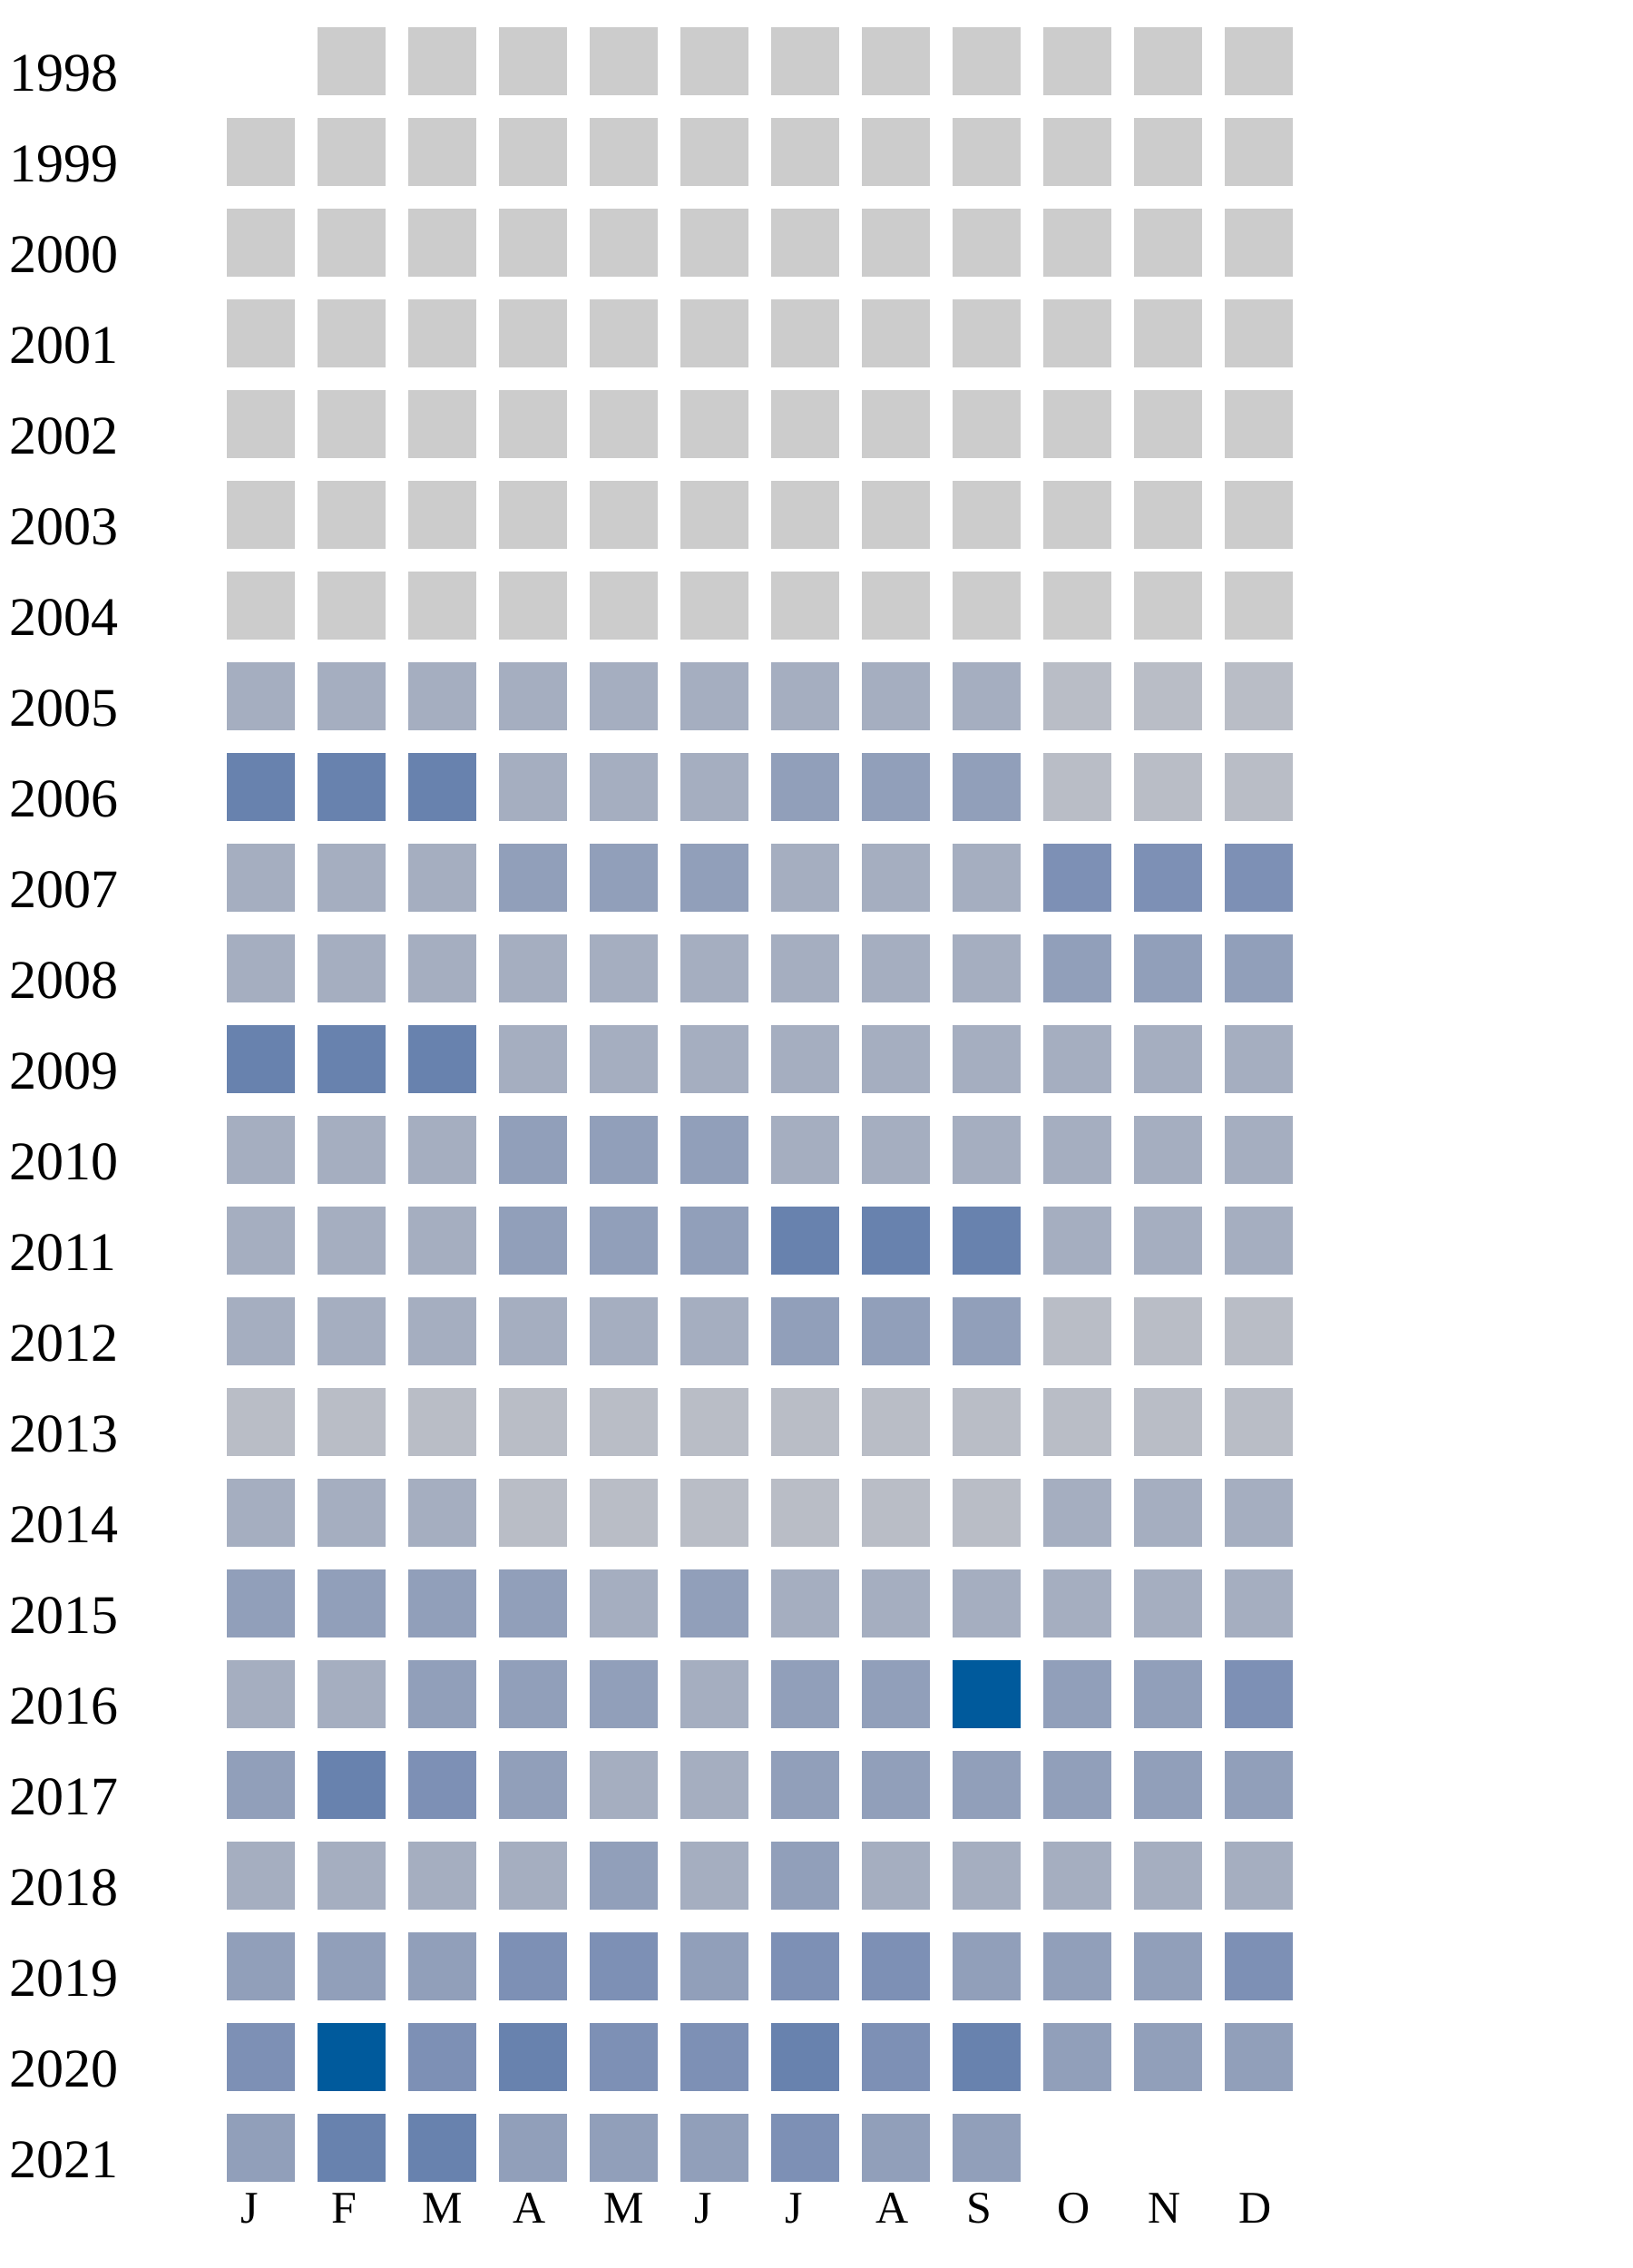
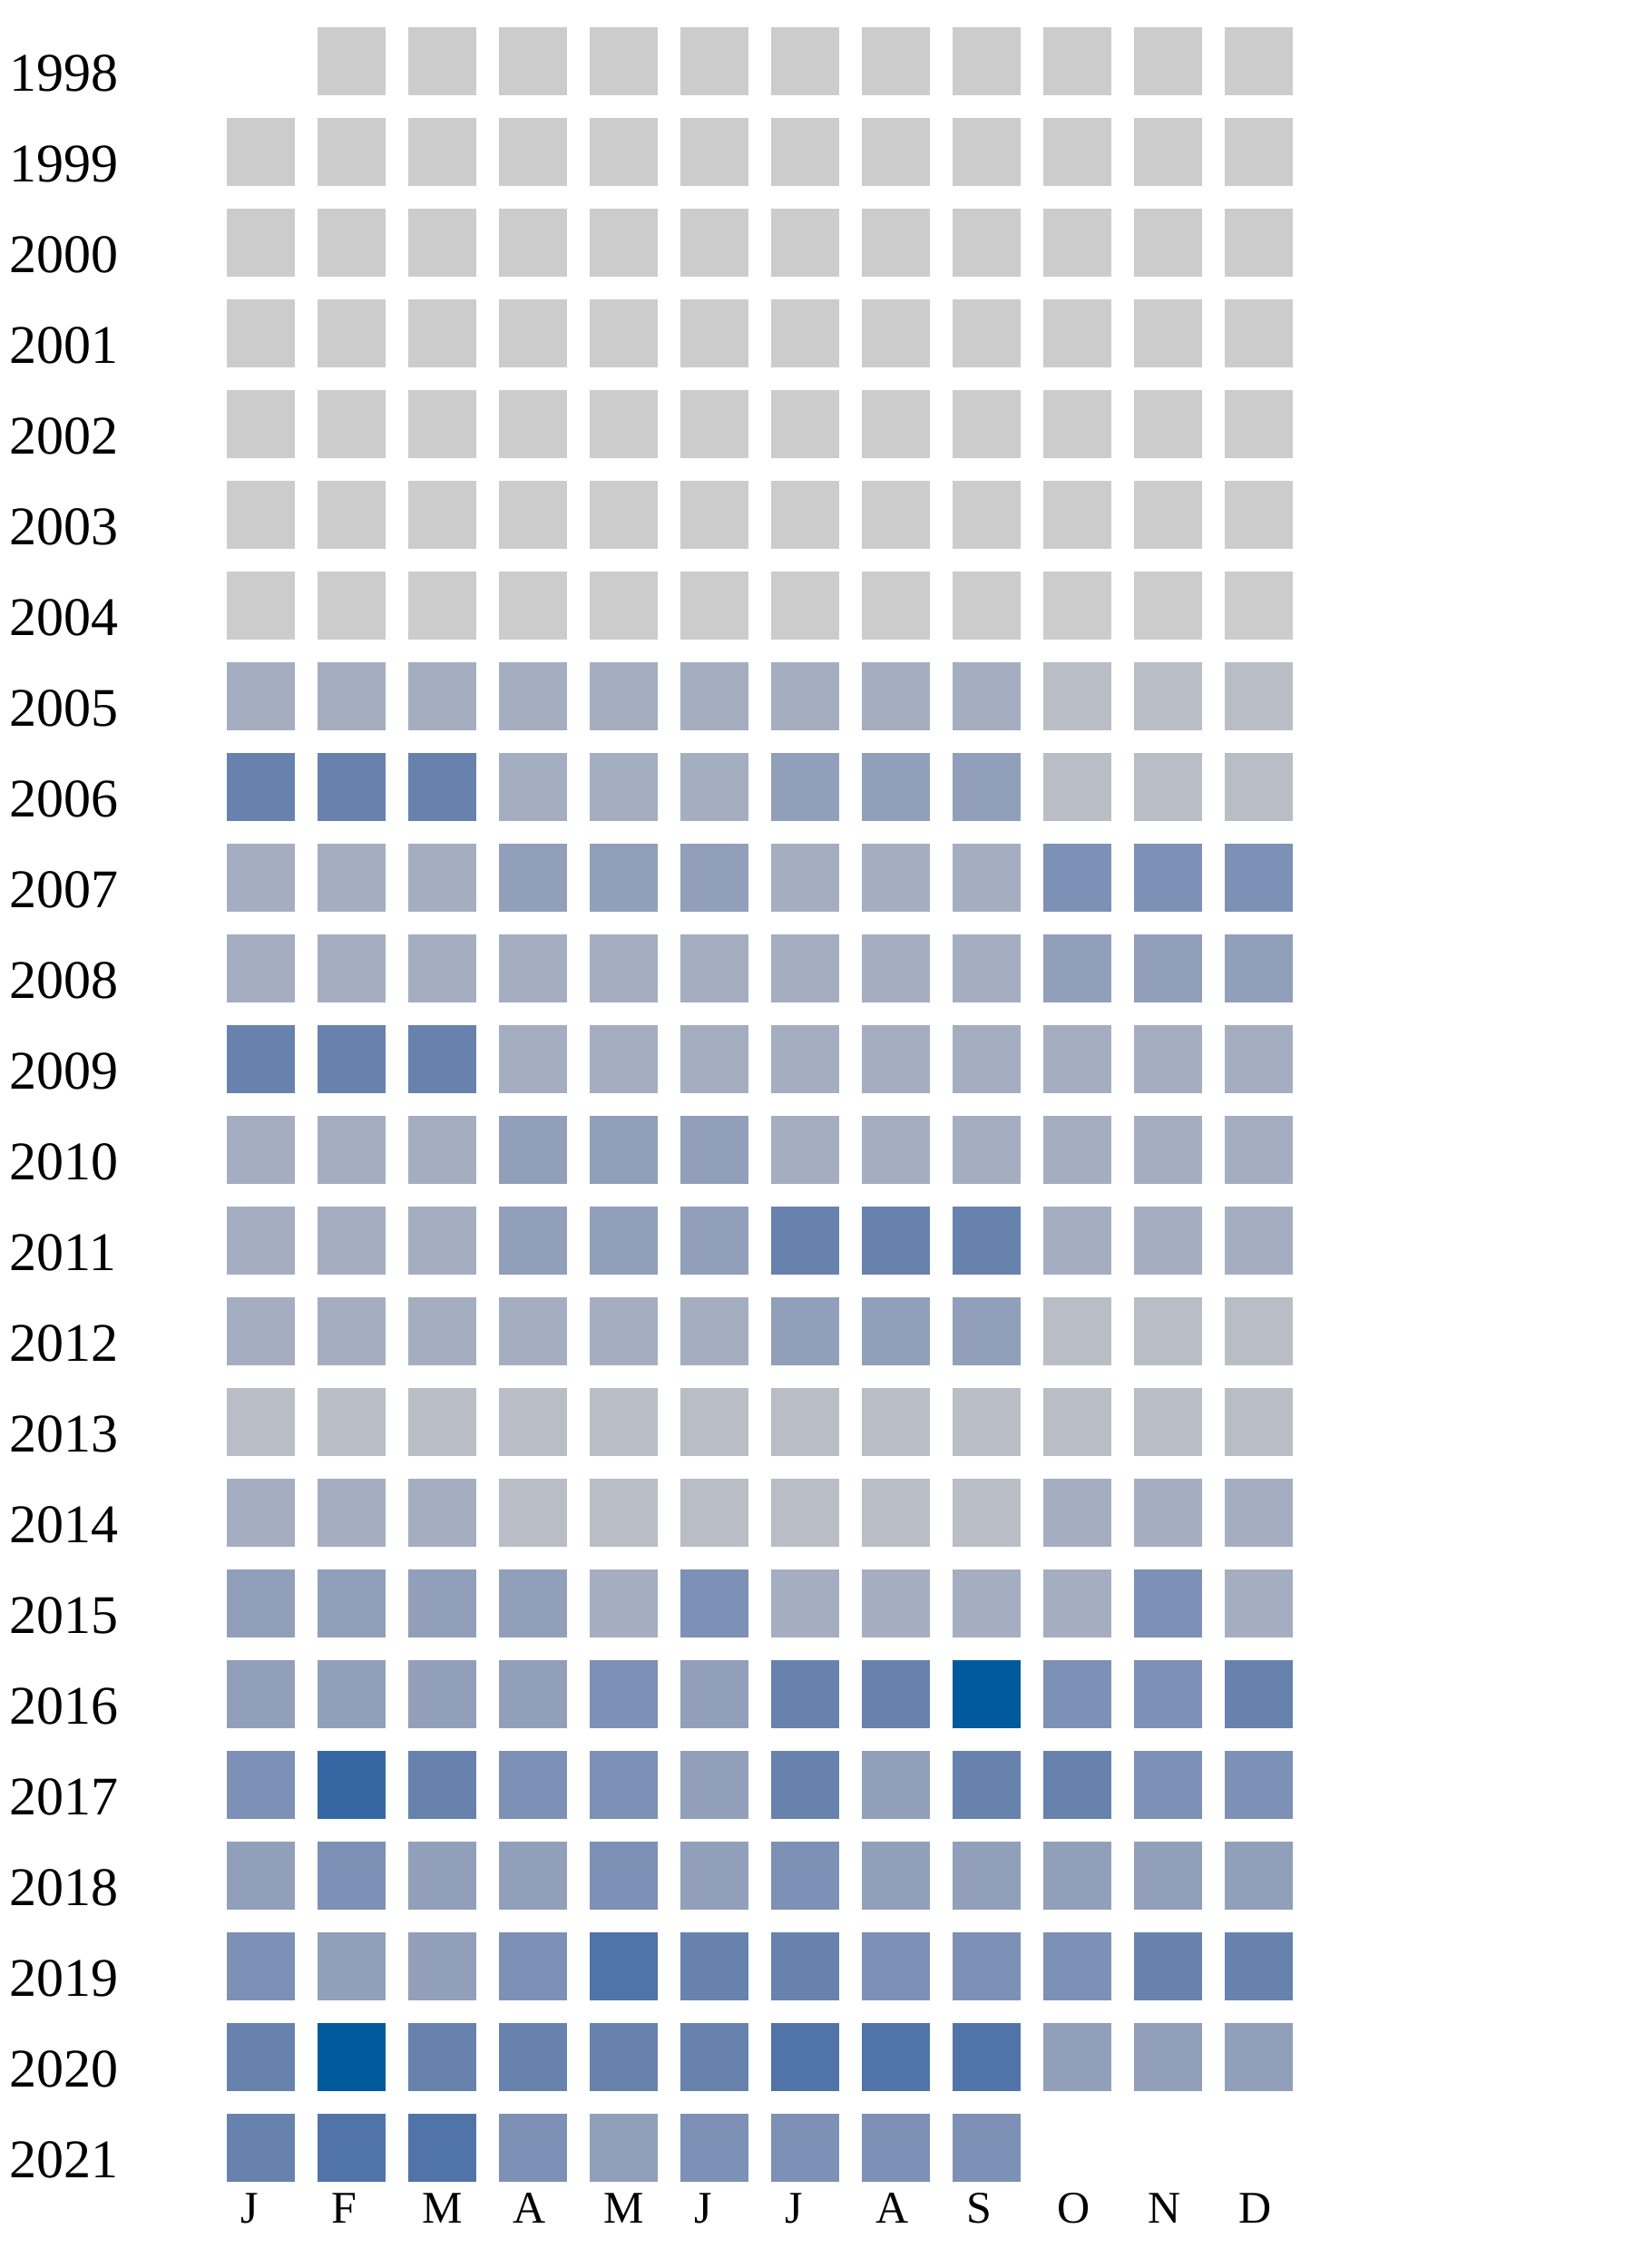
<svg xmlns="http://www.w3.org/2000/svg" width="360" height="500">
  <g transform="translate(0 0)">
    <text x="2" y="20">1998</text>
    <rect x="70" y="6" width="15" height="15" fill="#cccccc" />
    <rect x="90" y="6" width="15" height="15" fill="#cccccc" />
    <rect x="110" y="6" width="15" height="15" fill="#cccccc" />
    <rect x="130" y="6" width="15" height="15" fill="#cccccc" />
    <rect x="150" y="6" width="15" height="15" fill="#cccccc" />
    <rect x="170" y="6" width="15" height="15" fill="#cccccc" />
    <rect x="190" y="6" width="15" height="15" fill="#cccccc" />
    <rect x="210" y="6" width="15" height="15" fill="#cccccc" />
    <rect x="230" y="6" width="15" height="15" fill="#cccccc" />
    <rect x="250" y="6" width="15" height="15" fill="#cccccc" />
    <rect x="270" y="6" width="15" height="15" fill="#cccccc" />
  </g>
  <g transform="translate(0 20)">
    <text x="2" y="20">1999</text>
    <rect x="50" y="6" width="15" height="15" fill="#cccccc" />
    <rect x="70" y="6" width="15" height="15" fill="#cccccc" />
    <rect x="90" y="6" width="15" height="15" fill="#cccccc" />
    <rect x="110" y="6" width="15" height="15" fill="#cccccc" />
    <rect x="130" y="6" width="15" height="15" fill="#cccccc" />
    <rect x="150" y="6" width="15" height="15" fill="#cccccc" />
    <rect x="170" y="6" width="15" height="15" fill="#cccccc" />
    <rect x="190" y="6" width="15" height="15" fill="#cccccc" />
    <rect x="210" y="6" width="15" height="15" fill="#cccccc" />
    <rect x="230" y="6" width="15" height="15" fill="#cccccc" />
    <rect x="250" y="6" width="15" height="15" fill="#cccccc" />
    <rect x="270" y="6" width="15" height="15" fill="#cccccc" />
  </g>
  <g transform="translate(0 40)">
    <text x="2" y="20">2000</text>
    <rect x="50" y="6" width="15" height="15" fill="#cccccc" />
    <rect x="70" y="6" width="15" height="15" fill="#cccccc" />
    <rect x="90" y="6" width="15" height="15" fill="#cccccc" />
    <rect x="110" y="6" width="15" height="15" fill="#cccccc" />
    <rect x="130" y="6" width="15" height="15" fill="#cccccc" />
    <rect x="150" y="6" width="15" height="15" fill="#cccccc" />
    <rect x="170" y="6" width="15" height="15" fill="#cccccc" />
    <rect x="190" y="6" width="15" height="15" fill="#cccccc" />
    <rect x="210" y="6" width="15" height="15" fill="#cccccc" />
    <rect x="230" y="6" width="15" height="15" fill="#cccccc" />
    <rect x="250" y="6" width="15" height="15" fill="#cccccc" />
    <rect x="270" y="6" width="15" height="15" fill="#cccccc" />
  </g>
  <g transform="translate(0 60)">
    <text x="2" y="20">2001</text>
    <rect x="50" y="6" width="15" height="15" fill="#cccccc" />
    <rect x="70" y="6" width="15" height="15" fill="#cccccc" />
    <rect x="90" y="6" width="15" height="15" fill="#cccccc" />
    <rect x="110" y="6" width="15" height="15" fill="#cccccc" />
    <rect x="130" y="6" width="15" height="15" fill="#cccccc" />
    <rect x="150" y="6" width="15" height="15" fill="#cccccc" />
    <rect x="170" y="6" width="15" height="15" fill="#cccccc" />
    <rect x="190" y="6" width="15" height="15" fill="#cccccc" />
    <rect x="210" y="6" width="15" height="15" fill="#cccccc" />
    <rect x="230" y="6" width="15" height="15" fill="#cccccc" />
    <rect x="250" y="6" width="15" height="15" fill="#cccccc" />
    <rect x="270" y="6" width="15" height="15" fill="#cccccc" />
  </g>
  <g transform="translate(0 80)">
    <text x="2" y="20">2002</text>
    <rect x="50" y="6" width="15" height="15" fill="#cccccc" />
    <rect x="70" y="6" width="15" height="15" fill="#cccccc" />
    <rect x="90" y="6" width="15" height="15" fill="#cccccc" />
    <rect x="110" y="6" width="15" height="15" fill="#cccccc" />
    <rect x="130" y="6" width="15" height="15" fill="#cccccc" />
    <rect x="150" y="6" width="15" height="15" fill="#cccccc" />
    <rect x="170" y="6" width="15" height="15" fill="#cccccc" />
    <rect x="190" y="6" width="15" height="15" fill="#cccccc" />
    <rect x="210" y="6" width="15" height="15" fill="#cccccc" />
    <rect x="230" y="6" width="15" height="15" fill="#cccccc" />
    <rect x="250" y="6" width="15" height="15" fill="#cccccc" />
    <rect x="270" y="6" width="15" height="15" fill="#cccccc" />
  </g>
  <g transform="translate(0 100)">
    <text x="2" y="20">2003</text>
    <rect x="50" y="6" width="15" height="15" fill="#cccccc" />
    <rect x="70" y="6" width="15" height="15" fill="#cccccc" />
    <rect x="90" y="6" width="15" height="15" fill="#cccccc" />
    <rect x="110" y="6" width="15" height="15" fill="#cccccc" />
    <rect x="130" y="6" width="15" height="15" fill="#cccccc" />
    <rect x="150" y="6" width="15" height="15" fill="#cccccc" />
    <rect x="170" y="6" width="15" height="15" fill="#cccccc" />
    <rect x="190" y="6" width="15" height="15" fill="#cccccc" />
    <rect x="210" y="6" width="15" height="15" fill="#cccccc" />
    <rect x="230" y="6" width="15" height="15" fill="#cccccc" />
    <rect x="250" y="6" width="15" height="15" fill="#cccccc" />
    <rect x="270" y="6" width="15" height="15" fill="#cccccc" />
  </g>
  <g transform="translate(0 120)">
    <text x="2" y="20">2004</text>
    <rect x="50" y="6" width="15" height="15" fill="#cccccc" />
    <rect x="70" y="6" width="15" height="15" fill="#cccccc" />
    <rect x="90" y="6" width="15" height="15" fill="#cccccc" />
    <rect x="110" y="6" width="15" height="15" fill="#cccccc" />
    <rect x="130" y="6" width="15" height="15" fill="#cccccc" />
    <rect x="150" y="6" width="15" height="15" fill="#cccccc" />
    <rect x="170" y="6" width="15" height="15" fill="#cccccc" />
    <rect x="190" y="6" width="15" height="15" fill="#cccccc" />
    <rect x="210" y="6" width="15" height="15" fill="#cccccc" />
    <rect x="230" y="6" width="15" height="15" fill="#cccccc" />
    <rect x="250" y="6" width="15" height="15" fill="#cccccc" />
    <rect x="270" y="6" width="15" height="15" fill="#cccccc" />
  </g>
  <g transform="translate(0 140)">
    <text x="2" y="20">2005</text>
    <rect x="50" y="6" width="15" height="15" fill="#a5aec0" />
    <rect x="70" y="6" width="15" height="15" fill="#a5aec0" />
    <rect x="90" y="6" width="15" height="15" fill="#a5aec0" />
    <rect x="110" y="6" width="15" height="15" fill="#a5aec0" />
    <rect x="130" y="6" width="15" height="15" fill="#a5aec0" />
    <rect x="150" y="6" width="15" height="15" fill="#a5aec0" />
    <rect x="170" y="6" width="15" height="15" fill="#a5aec0" />
    <rect x="190" y="6" width="15" height="15" fill="#a5aec0" />
    <rect x="210" y="6" width="15" height="15" fill="#a5aec0" />
    <rect x="230" y="6" width="15" height="15" fill="#b9bdc6" />
    <rect x="250" y="6" width="15" height="15" fill="#b9bdc6" />
    <rect x="270" y="6" width="15" height="15" fill="#b9bdc6" />
  </g>
  <g transform="translate(0 160)">
    <text x="2" y="20">2006</text>
    <rect x="50" y="6" width="15" height="15" fill="#6882ae" />
    <rect x="70" y="6" width="15" height="15" fill="#6882ae" />
    <rect x="90" y="6" width="15" height="15" fill="#6882ae" />
    <rect x="110" y="6" width="15" height="15" fill="#a5aec0" />
    <rect x="130" y="6" width="15" height="15" fill="#a5aec0" />
    <rect x="150" y="6" width="15" height="15" fill="#a5aec0" />
    <rect x="170" y="6" width="15" height="15" fill="#919fba" />
    <rect x="190" y="6" width="15" height="15" fill="#919fba" />
    <rect x="210" y="6" width="15" height="15" fill="#919fba" />
    <rect x="230" y="6" width="15" height="15" fill="#b9bdc6" />
    <rect x="250" y="6" width="15" height="15" fill="#b9bdc6" />
    <rect x="270" y="6" width="15" height="15" fill="#b9bdc6" />
  </g>
  <g transform="translate(0 180)">
    <text x="2" y="20">2007</text>
    <rect x="50" y="6" width="15" height="15" fill="#a5aec0" />
    <rect x="70" y="6" width="15" height="15" fill="#a5aec0" />
    <rect x="90" y="6" width="15" height="15" fill="#a5aec0" />
    <rect x="110" y="6" width="15" height="15" fill="#919fba" />
    <rect x="130" y="6" width="15" height="15" fill="#919fba" />
    <rect x="150" y="6" width="15" height="15" fill="#919fba" />
    <rect x="170" y="6" width="15" height="15" fill="#a5aec0" />
    <rect x="190" y="6" width="15" height="15" fill="#a5aec0" />
    <rect x="210" y="6" width="15" height="15" fill="#a5aec0" />
    <rect x="230" y="6" width="15" height="15" fill="#7d90b5" />
    <rect x="250" y="6" width="15" height="15" fill="#7d90b5" />
    <rect x="270" y="6" width="15" height="15" fill="#7d90b5" />
  </g>
  <g transform="translate(0 200)">
    <text x="2" y="20">2008</text>
    <rect x="50" y="6" width="15" height="15" fill="#a5aec0" />
    <rect x="70" y="6" width="15" height="15" fill="#a5aec0" />
    <rect x="90" y="6" width="15" height="15" fill="#a5aec0" />
    <rect x="110" y="6" width="15" height="15" fill="#a5aec0" />
    <rect x="130" y="6" width="15" height="15" fill="#a5aec0" />
    <rect x="150" y="6" width="15" height="15" fill="#a5aec0" />
    <rect x="170" y="6" width="15" height="15" fill="#a5aec0" />
    <rect x="190" y="6" width="15" height="15" fill="#a5aec0" />
    <rect x="210" y="6" width="15" height="15" fill="#a5aec0" />
    <rect x="230" y="6" width="15" height="15" fill="#919fba" />
    <rect x="250" y="6" width="15" height="15" fill="#919fba" />
    <rect x="270" y="6" width="15" height="15" fill="#919fba" />
  </g>
  <g transform="translate(0 220)">
    <text x="2" y="20">2009</text>
    <rect x="50" y="6" width="15" height="15" fill="#6882ae" />
    <rect x="70" y="6" width="15" height="15" fill="#6882ae" />
    <rect x="90" y="6" width="15" height="15" fill="#6882ae" />
    <rect x="110" y="6" width="15" height="15" fill="#a5aec0" />
    <rect x="130" y="6" width="15" height="15" fill="#a5aec0" />
    <rect x="150" y="6" width="15" height="15" fill="#a5aec0" />
    <rect x="170" y="6" width="15" height="15" fill="#a5aec0" />
    <rect x="190" y="6" width="15" height="15" fill="#a5aec0" />
    <rect x="210" y="6" width="15" height="15" fill="#a5aec0" />
    <rect x="230" y="6" width="15" height="15" fill="#a5aec0" />
    <rect x="250" y="6" width="15" height="15" fill="#a5aec0" />
    <rect x="270" y="6" width="15" height="15" fill="#a5aec0" />
  </g>
  <g transform="translate(0 240)">
    <text x="2" y="20">2010</text>
    <rect x="50" y="6" width="15" height="15" fill="#a5aec0" />
    <rect x="70" y="6" width="15" height="15" fill="#a5aec0" />
    <rect x="90" y="6" width="15" height="15" fill="#a5aec0" />
    <rect x="110" y="6" width="15" height="15" fill="#919fba" />
    <rect x="130" y="6" width="15" height="15" fill="#919fba" />
    <rect x="150" y="6" width="15" height="15" fill="#919fba" />
    <rect x="170" y="6" width="15" height="15" fill="#a5aec0" />
    <rect x="190" y="6" width="15" height="15" fill="#a5aec0" />
    <rect x="210" y="6" width="15" height="15" fill="#a5aec0" />
    <rect x="230" y="6" width="15" height="15" fill="#a5aec0" />
    <rect x="250" y="6" width="15" height="15" fill="#a5aec0" />
    <rect x="270" y="6" width="15" height="15" fill="#a5aec0" />
  </g>
  <g transform="translate(0 260)">
    <text x="2" y="20">2011</text>
    <rect x="50" y="6" width="15" height="15" fill="#a5aec0" />
    <rect x="70" y="6" width="15" height="15" fill="#a5aec0" />
    <rect x="90" y="6" width="15" height="15" fill="#a5aec0" />
    <rect x="110" y="6" width="15" height="15" fill="#919fba" />
    <rect x="130" y="6" width="15" height="15" fill="#919fba" />
    <rect x="150" y="6" width="15" height="15" fill="#919fba" />
    <rect x="170" y="6" width="15" height="15" fill="#6882ae" />
    <rect x="190" y="6" width="15" height="15" fill="#6882ae" />
    <rect x="210" y="6" width="15" height="15" fill="#6882ae" />
    <rect x="230" y="6" width="15" height="15" fill="#a5aec0" />
    <rect x="250" y="6" width="15" height="15" fill="#a5aec0" />
    <rect x="270" y="6" width="15" height="15" fill="#a5aec0" />
  </g>
  <g transform="translate(0 280)">
    <text x="2" y="20">2012</text>
    <rect x="50" y="6" width="15" height="15" fill="#a5aec0" />
    <rect x="70" y="6" width="15" height="15" fill="#a5aec0" />
    <rect x="90" y="6" width="15" height="15" fill="#a5aec0" />
    <rect x="110" y="6" width="15" height="15" fill="#a5aec0" />
    <rect x="130" y="6" width="15" height="15" fill="#a5aec0" />
    <rect x="150" y="6" width="15" height="15" fill="#a5aec0" />
    <rect x="170" y="6" width="15" height="15" fill="#919fba" />
    <rect x="190" y="6" width="15" height="15" fill="#919fba" />
    <rect x="210" y="6" width="15" height="15" fill="#919fba" />
    <rect x="230" y="6" width="15" height="15" fill="#b9bdc6" />
    <rect x="250" y="6" width="15" height="15" fill="#b9bdc6" />
    <rect x="270" y="6" width="15" height="15" fill="#b9bdc6" />
  </g>
  <g transform="translate(0 300)">
    <text x="2" y="20">2013</text>
    <rect x="50" y="6" width="15" height="15" fill="#b9bdc6" />
    <rect x="70" y="6" width="15" height="15" fill="#b9bdc6" />
    <rect x="90" y="6" width="15" height="15" fill="#b9bdc6" />
    <rect x="110" y="6" width="15" height="15" fill="#b9bdc6" />
    <rect x="130" y="6" width="15" height="15" fill="#b9bdc6" />
    <rect x="150" y="6" width="15" height="15" fill="#b9bdc6" />
    <rect x="170" y="6" width="15" height="15" fill="#b9bdc6" />
    <rect x="190" y="6" width="15" height="15" fill="#b9bdc6" />
    <rect x="210" y="6" width="15" height="15" fill="#b9bdc6" />
    <rect x="230" y="6" width="15" height="15" fill="#b9bdc6" />
    <rect x="250" y="6" width="15" height="15" fill="#b9bdc6" />
    <rect x="270" y="6" width="15" height="15" fill="#b9bdc6" />
  </g>
  <g transform="translate(0 320)">
    <text x="2" y="20">2014</text>
    <rect x="50" y="6" width="15" height="15" fill="#a5aec0" />
    <rect x="70" y="6" width="15" height="15" fill="#a5aec0" />
    <rect x="90" y="6" width="15" height="15" fill="#a5aec0" />
    <rect x="110" y="6" width="15" height="15" fill="#b9bdc6" />
    <rect x="130" y="6" width="15" height="15" fill="#b9bdc6" />
    <rect x="150" y="6" width="15" height="15" fill="#b9bdc6" />
    <rect x="170" y="6" width="15" height="15" fill="#b9bdc6" />
    <rect x="190" y="6" width="15" height="15" fill="#b9bdc6" />
    <rect x="210" y="6" width="15" height="15" fill="#b9bdc6" />
    <rect x="230" y="6" width="15" height="15" fill="#a5aec0" />
    <rect x="250" y="6" width="15" height="15" fill="#a5aec0" />
    <rect x="270" y="6" width="15" height="15" fill="#a5aec0" />
  </g>
  <g transform="translate(0 340)">
    <text x="2" y="20">2015</text>
    <rect x="50" y="6" width="15" height="15" fill="#919fba" />
    <rect x="70" y="6" width="15" height="15" fill="#919fba" />
    <rect x="90" y="6" width="15" height="15" fill="#919fba" />
    <rect x="110" y="6" width="15" height="15" fill="#919fba" />
    <rect x="130" y="6" width="15" height="15" fill="#a5aec0" />
-     <rect x="150" y="6" width="15" height="15" fill="#919fba" />
-     <rect x="170" y="6" width="15" height="15" fill="#a5aec0" />
-     <rect x="190" y="6" width="15" height="15" fill="#a5aec0" />
-     <rect x="210" y="6" width="15" height="15" fill="#a5aec0" />
-     <rect x="230" y="6" width="15" height="15" fill="#a5aec0" />
-     <rect x="250" y="6" width="15" height="15" fill="#a5aec0" />
+     <rect x="150" y="6" width="15" height="15" fill="#7d90b5" />
+     <rect x="170" y="6" width="15" height="15" fill="#a5aec0" />
+     <rect x="190" y="6" width="15" height="15" fill="#a5aec0" />
+     <rect x="210" y="6" width="15" height="15" fill="#a5aec0" />
+     <rect x="230" y="6" width="15" height="15" fill="#a5aec0" />
+     <rect x="250" y="6" width="15" height="15" fill="#7d90b5" />
    <rect x="270" y="6" width="15" height="15" fill="#a5aec0" />
  </g>
  <g transform="translate(0 360)">
    <text x="2" y="20">2016</text>
-     <rect x="50" y="6" width="15" height="15" fill="#a5aec0" />
-     <rect x="70" y="6" width="15" height="15" fill="#a5aec0" />
+     <rect x="50" y="6" width="15" height="15" fill="#919fba" />
+     <rect x="70" y="6" width="15" height="15" fill="#919fba" />
    <rect x="90" y="6" width="15" height="15" fill="#919fba" />
    <rect x="110" y="6" width="15" height="15" fill="#919fba" />
-     <rect x="130" y="6" width="15" height="15" fill="#919fba" />
-     <rect x="150" y="6" width="15" height="15" fill="#a5aec0" />
-     <rect x="170" y="6" width="15" height="15" fill="#919fba" />
-     <rect x="190" y="6" width="15" height="15" fill="#919fba" />
+     <rect x="130" y="6" width="15" height="15" fill="#7d90b5" />
+     <rect x="150" y="6" width="15" height="15" fill="#919fba" />
+     <rect x="170" y="6" width="15" height="15" fill="#6882ae" />
+     <rect x="190" y="6" width="15" height="15" fill="#6882ae" />
    <rect x="210" y="6" width="15" height="15" fill="#005a9c" />
-     <rect x="230" y="6" width="15" height="15" fill="#919fba" />
-     <rect x="250" y="6" width="15" height="15" fill="#919fba" />
-     <rect x="270" y="6" width="15" height="15" fill="#7d90b5" />
+     <rect x="230" y="6" width="15" height="15" fill="#7d90b5" />
+     <rect x="250" y="6" width="15" height="15" fill="#7d90b5" />
+     <rect x="270" y="6" width="15" height="15" fill="#6882ae" />
  </g>
  <g transform="translate(0 380)">
    <text x="2" y="20">2017</text>
+     <rect x="50" y="6" width="15" height="15" fill="#7d90b5" />
+     <rect x="70" y="6" width="15" height="15" fill="#3667a2" />
+     <rect x="90" y="6" width="15" height="15" fill="#6882ae" />
+     <rect x="110" y="6" width="15" height="15" fill="#7d90b5" />
+     <rect x="130" y="6" width="15" height="15" fill="#7d90b5" />
+     <rect x="150" y="6" width="15" height="15" fill="#919fba" />
+     <rect x="170" y="6" width="15" height="15" fill="#6882ae" />
+     <rect x="190" y="6" width="15" height="15" fill="#919fba" />
+     <rect x="210" y="6" width="15" height="15" fill="#6882ae" />
+     <rect x="230" y="6" width="15" height="15" fill="#6882ae" />
+     <rect x="250" y="6" width="15" height="15" fill="#7d90b5" />
+     <rect x="270" y="6" width="15" height="15" fill="#7d90b5" />
+   </g>
+   <g transform="translate(0 400)">
+     <text x="2" y="20">2018</text>
    <rect x="50" y="6" width="15" height="15" fill="#919fba" />
-     <rect x="70" y="6" width="15" height="15" fill="#6882ae" />
-     <rect x="90" y="6" width="15" height="15" fill="#7d90b5" />
-     <rect x="110" y="6" width="15" height="15" fill="#919fba" />
-     <rect x="130" y="6" width="15" height="15" fill="#a5aec0" />
-     <rect x="150" y="6" width="15" height="15" fill="#a5aec0" />
-     <rect x="170" y="6" width="15" height="15" fill="#919fba" />
+     <rect x="70" y="6" width="15" height="15" fill="#7d90b5" />
+     <rect x="90" y="6" width="15" height="15" fill="#919fba" />
+     <rect x="110" y="6" width="15" height="15" fill="#919fba" />
+     <rect x="130" y="6" width="15" height="15" fill="#7d90b5" />
+     <rect x="150" y="6" width="15" height="15" fill="#919fba" />
+     <rect x="170" y="6" width="15" height="15" fill="#7d90b5" />
    <rect x="190" y="6" width="15" height="15" fill="#919fba" />
    <rect x="210" y="6" width="15" height="15" fill="#919fba" />
    <rect x="230" y="6" width="15" height="15" fill="#919fba" />
    <rect x="250" y="6" width="15" height="15" fill="#919fba" />
    <rect x="270" y="6" width="15" height="15" fill="#919fba" />
  </g>
-   <g transform="translate(0 400)">
-     <text x="2" y="20">2018</text>
-     <rect x="50" y="6" width="15" height="15" fill="#a5aec0" />
-     <rect x="70" y="6" width="15" height="15" fill="#a5aec0" />
-     <rect x="90" y="6" width="15" height="15" fill="#a5aec0" />
-     <rect x="110" y="6" width="15" height="15" fill="#a5aec0" />
-     <rect x="130" y="6" width="15" height="15" fill="#919fba" />
-     <rect x="150" y="6" width="15" height="15" fill="#a5aec0" />
-     <rect x="170" y="6" width="15" height="15" fill="#919fba" />
-     <rect x="190" y="6" width="15" height="15" fill="#a5aec0" />
-     <rect x="210" y="6" width="15" height="15" fill="#a5aec0" />
-     <rect x="230" y="6" width="15" height="15" fill="#a5aec0" />
-     <rect x="250" y="6" width="15" height="15" fill="#a5aec0" />
-     <rect x="270" y="6" width="15" height="15" fill="#a5aec0" />
-   </g>
  <g transform="translate(0 420)">
    <text x="2" y="20">2019</text>
-     <rect x="50" y="6" width="15" height="15" fill="#919fba" />
+     <rect x="50" y="6" width="15" height="15" fill="#7d90b5" />
    <rect x="70" y="6" width="15" height="15" fill="#919fba" />
    <rect x="90" y="6" width="15" height="15" fill="#919fba" />
    <rect x="110" y="6" width="15" height="15" fill="#7d90b5" />
-     <rect x="130" y="6" width="15" height="15" fill="#7d90b5" />
-     <rect x="150" y="6" width="15" height="15" fill="#919fba" />
-     <rect x="170" y="6" width="15" height="15" fill="#7d90b5" />
+     <rect x="130" y="6" width="15" height="15" fill="#5174a8" />
+     <rect x="150" y="6" width="15" height="15" fill="#6882ae" />
+     <rect x="170" y="6" width="15" height="15" fill="#6882ae" />
    <rect x="190" y="6" width="15" height="15" fill="#7d90b5" />
-     <rect x="210" y="6" width="15" height="15" fill="#919fba" />
-     <rect x="230" y="6" width="15" height="15" fill="#919fba" />
-     <rect x="250" y="6" width="15" height="15" fill="#919fba" />
-     <rect x="270" y="6" width="15" height="15" fill="#7d90b5" />
+     <rect x="210" y="6" width="15" height="15" fill="#7d90b5" />
+     <rect x="230" y="6" width="15" height="15" fill="#7d90b5" />
+     <rect x="250" y="6" width="15" height="15" fill="#6882ae" />
+     <rect x="270" y="6" width="15" height="15" fill="#6882ae" />
  </g>
  <g transform="translate(0 440)">
    <text x="2" y="20">2020</text>
-     <rect x="50" y="6" width="15" height="15" fill="#7d90b5" />
+     <rect x="50" y="6" width="15" height="15" fill="#6882ae" />
    <rect x="70" y="6" width="15" height="15" fill="#005a9c" />
-     <rect x="90" y="6" width="15" height="15" fill="#7d90b5" />
+     <rect x="90" y="6" width="15" height="15" fill="#6882ae" />
    <rect x="110" y="6" width="15" height="15" fill="#6882ae" />
-     <rect x="130" y="6" width="15" height="15" fill="#7d90b5" />
-     <rect x="150" y="6" width="15" height="15" fill="#7d90b5" />
-     <rect x="170" y="6" width="15" height="15" fill="#6882ae" />
-     <rect x="190" y="6" width="15" height="15" fill="#7d90b5" />
-     <rect x="210" y="6" width="15" height="15" fill="#6882ae" />
+     <rect x="130" y="6" width="15" height="15" fill="#6882ae" />
+     <rect x="150" y="6" width="15" height="15" fill="#6882ae" />
+     <rect x="170" y="6" width="15" height="15" fill="#5174a8" />
+     <rect x="190" y="6" width="15" height="15" fill="#5174a8" />
+     <rect x="210" y="6" width="15" height="15" fill="#5174a8" />
    <rect x="230" y="6" width="15" height="15" fill="#919fba" />
    <rect x="250" y="6" width="15" height="15" fill="#919fba" />
    <rect x="270" y="6" width="15" height="15" fill="#919fba" />
  </g>
  <g transform="translate(0 460)">
    <text x="2" y="20">2021</text>
-     <rect x="50" y="6" width="15" height="15" fill="#919fba" />
-     <rect x="70" y="6" width="15" height="15" fill="#6882ae" />
-     <rect x="90" y="6" width="15" height="15" fill="#6882ae" />
-     <rect x="110" y="6" width="15" height="15" fill="#919fba" />
+     <rect x="50" y="6" width="15" height="15" fill="#6882ae" />
+     <rect x="70" y="6" width="15" height="15" fill="#5174a8" />
+     <rect x="90" y="6" width="15" height="15" fill="#5174a8" />
+     <rect x="110" y="6" width="15" height="15" fill="#7d90b5" />
    <rect x="130" y="6" width="15" height="15" fill="#919fba" />
-     <rect x="150" y="6" width="15" height="15" fill="#919fba" />
+     <rect x="150" y="6" width="15" height="15" fill="#7d90b5" />
    <rect x="170" y="6" width="15" height="15" fill="#7d90b5" />
-     <rect x="190" y="6" width="15" height="15" fill="#919fba" />
-     <rect x="210" y="6" width="15" height="15" fill="#919fba" />
+     <rect x="190" y="6" width="15" height="15" fill="#7d90b5" />
+     <rect x="210" y="6" width="15" height="15" fill="#7d90b5" />
  </g>
  <text style="font-size: 10px; text-align: center" x="53" y="490">J</text>
  <text style="font-size: 10px; text-align: center" x="73" y="490">F</text>
  <text style="font-size: 10px; text-align: center" x="93" y="490">M</text>
  <text style="font-size: 10px; text-align: center" x="113" y="490">A</text>
  <text style="font-size: 10px; text-align: center" x="133" y="490">M</text>
  <text style="font-size: 10px; text-align: center" x="153" y="490">J</text>
  <text style="font-size: 10px; text-align: center" x="173" y="490">J</text>
  <text style="font-size: 10px; text-align: center" x="193" y="490">A</text>
  <text style="font-size: 10px; text-align: center" x="213" y="490">S</text>
  <text style="font-size: 10px; text-align: center" x="233" y="490">O</text>
  <text style="font-size: 10px; text-align: center" x="253" y="490">N</text>
  <text style="font-size: 10px; text-align: center" x="273" y="490">D</text>
  <text style="font-size: 10px;" x="155" y="509">Less</text>
  <rect fill="#b9bdc6" width="10" height="10" x="180" y="500" />
  <rect fill="#919fba" width="10" height="10" x="195" y="500" />
  <rect fill="#6882ae" width="10" height="10" x="210" y="500" />
  <rect fill="#005a9c" width="10" height="10" x="225" y="500" />
  <text x="240" y="509" style="font-size: 10px;">More</text>
</svg>
